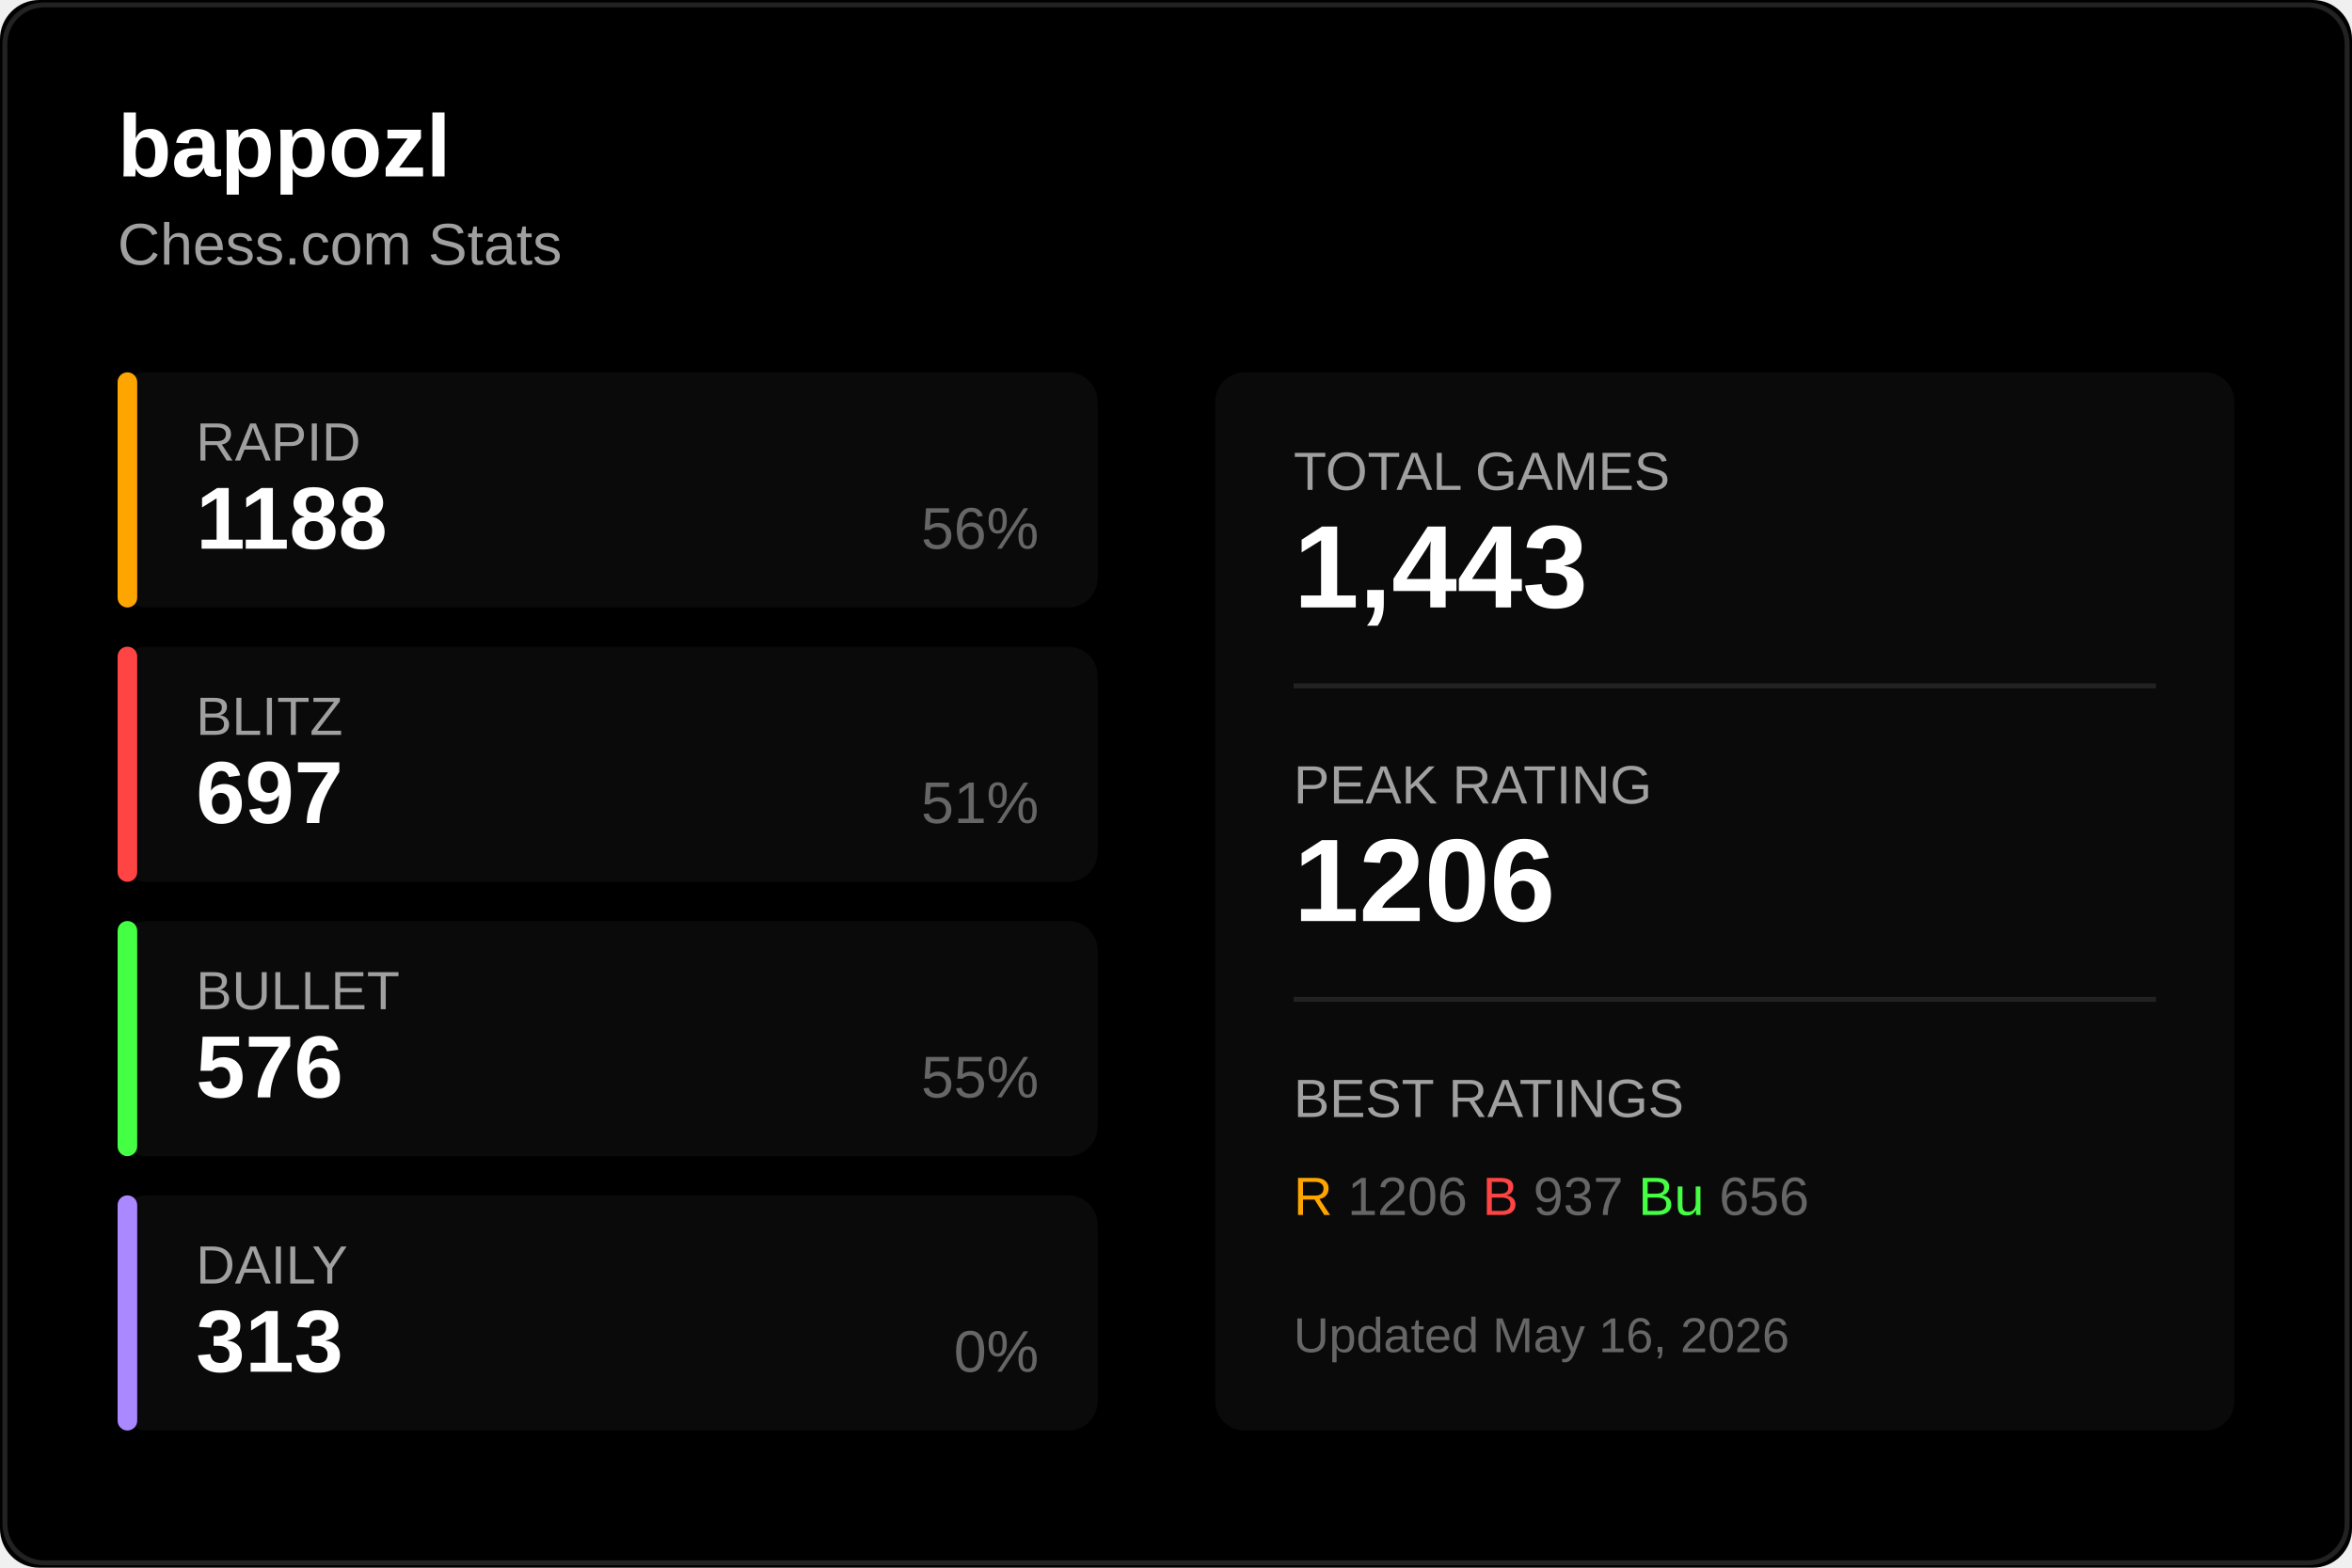
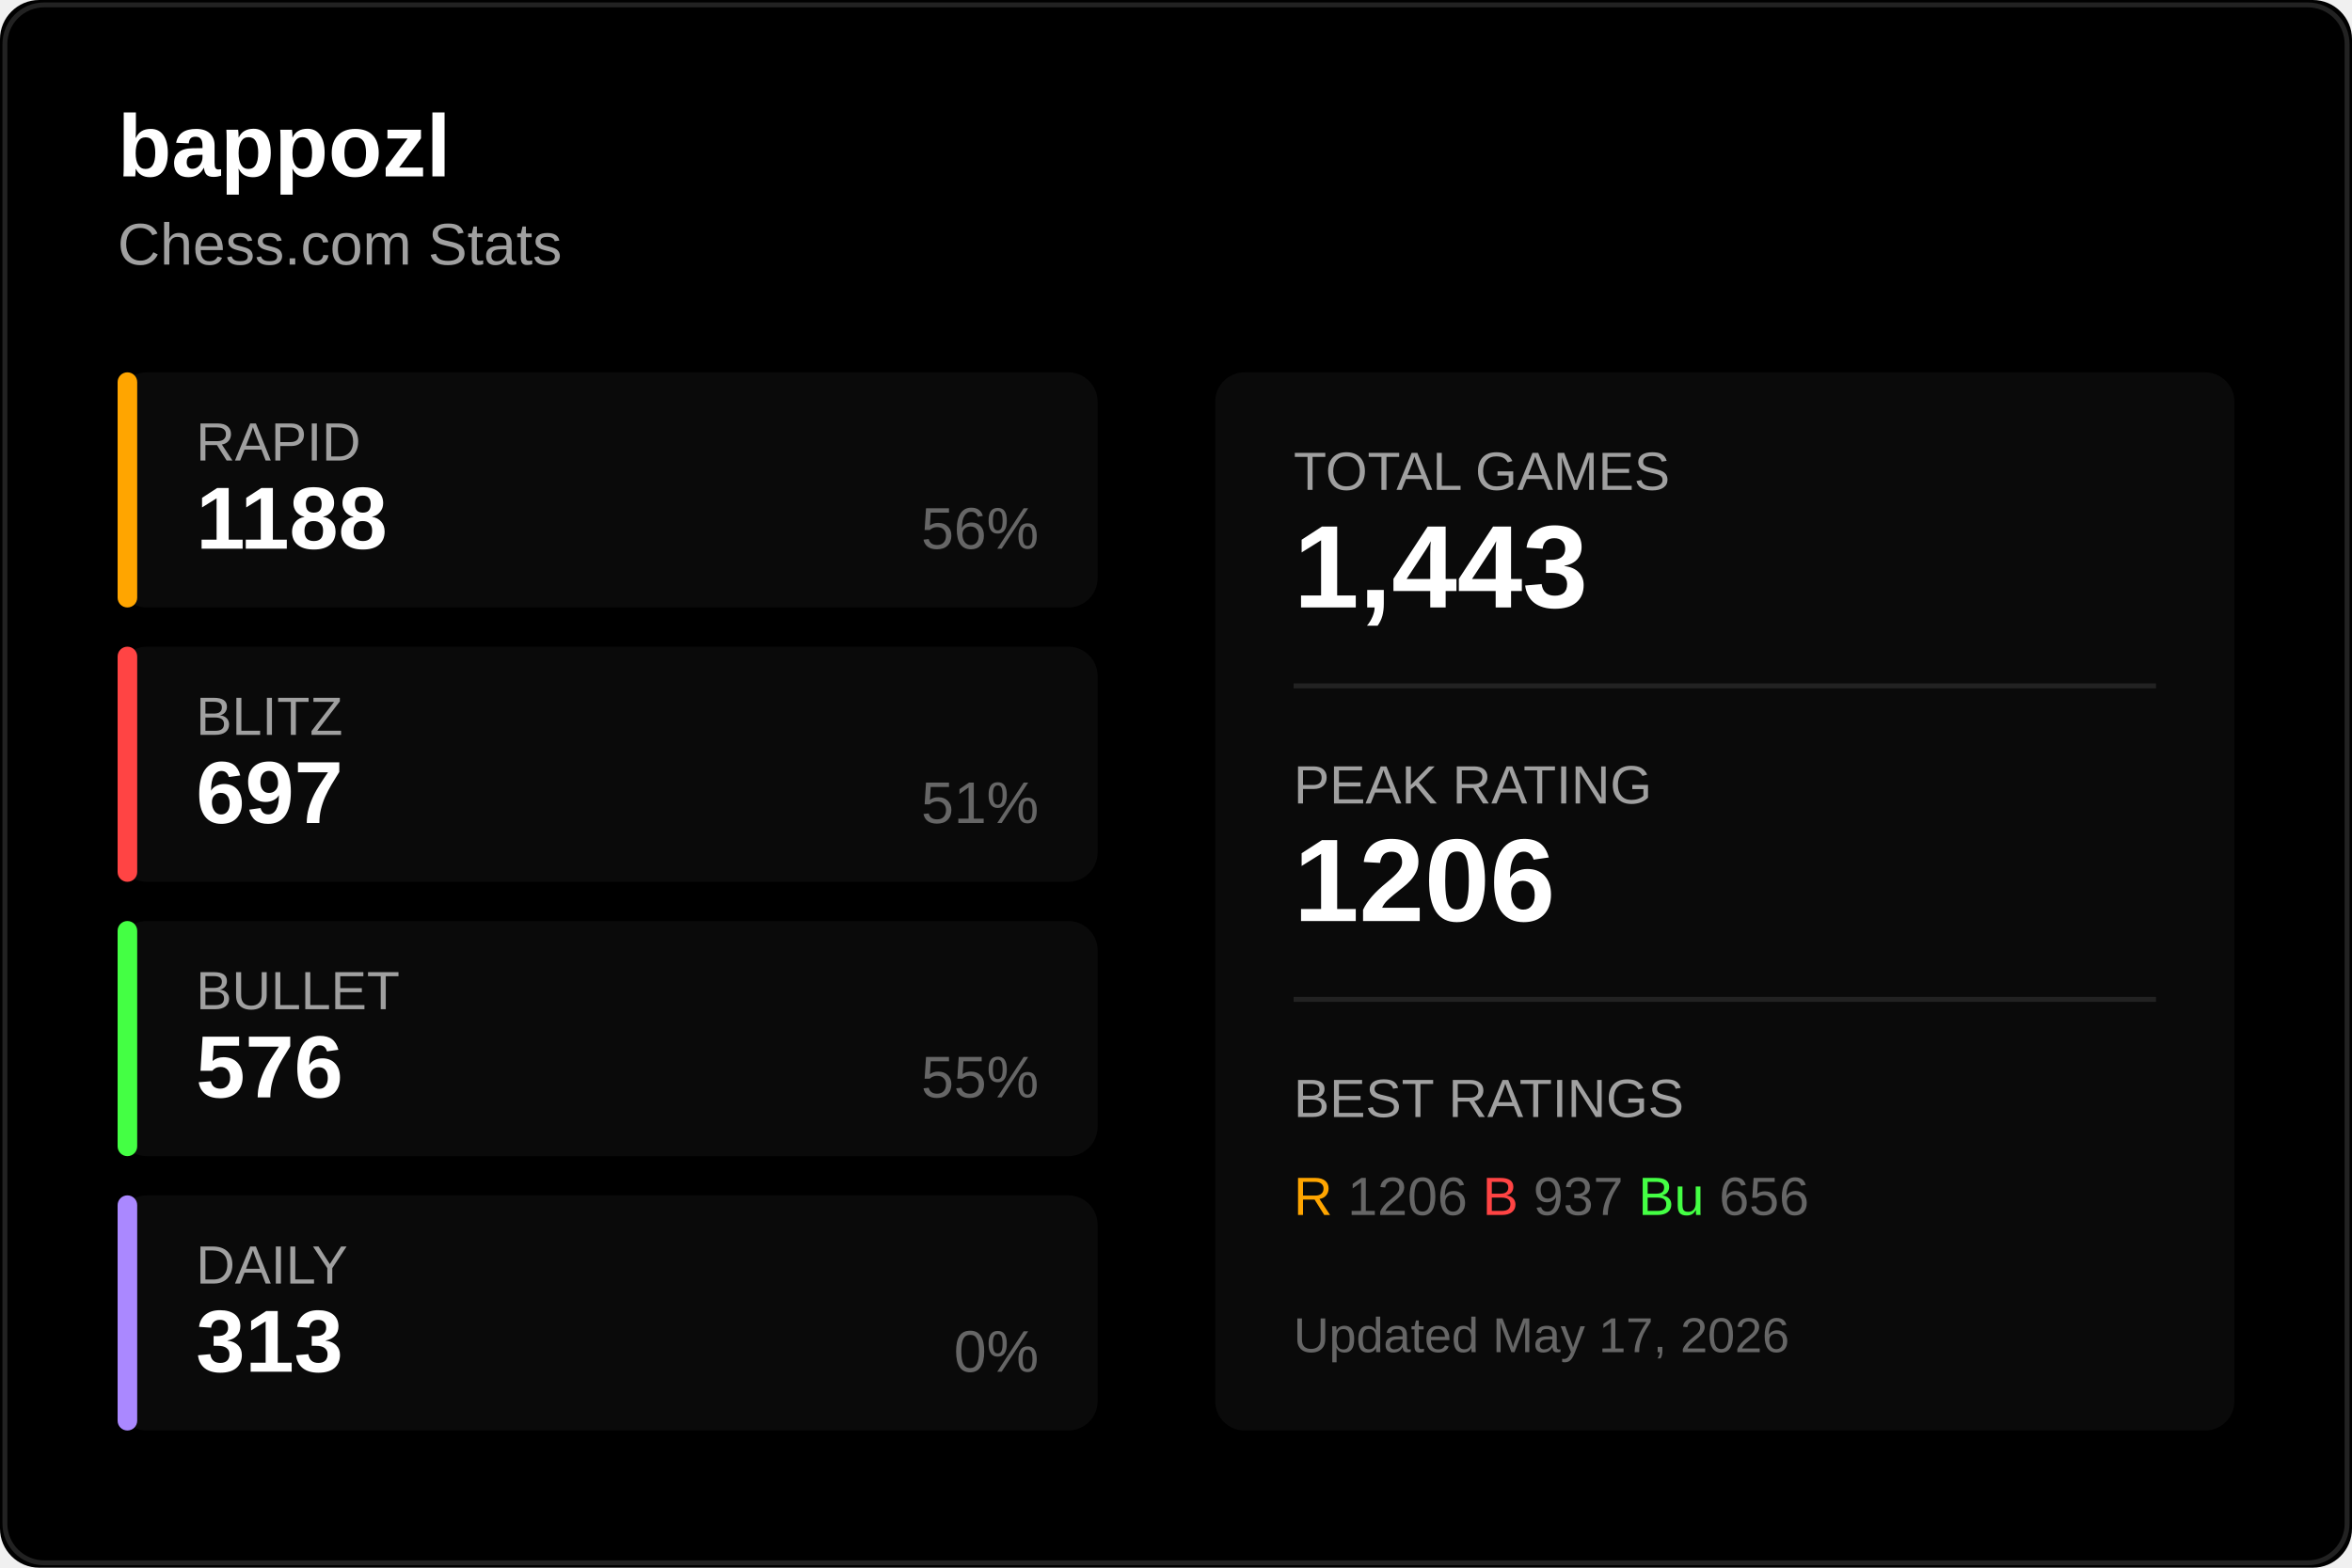
<svg xmlns="http://www.w3.org/2000/svg" width="480" height="320">
  <rect width="480" height="320" fill="#000000" rx="8" />
  <rect x="1" y="1" width="478" height="318" fill="none" stroke="#222222" rx="8" />
  <text x="24" y="36" fill="#ffffff" font-size="18" font-weight="600" font-family="Segoe UI, Arial, sans-serif">
    bappozl
  </text>
  <text x="24" y="54" fill="#a0a0a0" font-size="12" font-family="Segoe UI, Arial, sans-serif">
    Chess.com Stats
  </text>
  <g transform="translate(24, 76)">
    <rect width="200" height="48" fill="#0a0a0a" rx="6" />
    <rect width="4" height="48" fill="#ffa500" rx="2" />
    <text x="16" y="18" fill="#a0a0a0" font-size="11" font-family="Segoe UI, Arial, sans-serif">RAPID</text>
    <text x="16" y="36" fill="#ffffff" font-size="18" font-weight="600" font-family="Segoe UI, Arial, sans-serif">1188</text>
    <text x="188" y="36" fill="#666666" font-size="12" font-family="Segoe UI, Arial, sans-serif" text-anchor="end">56%</text>
  </g>
  <g transform="translate(24, 132)">
    <rect width="200" height="48" fill="#0a0a0a" rx="6" />
    <rect width="4" height="48" fill="#ff4444" rx="2" />
    <text x="16" y="18" fill="#a0a0a0" font-size="11" font-family="Segoe UI, Arial, sans-serif">BLITZ</text>
    <text x="16" y="36" fill="#ffffff" font-size="18" font-weight="600" font-family="Segoe UI, Arial, sans-serif">697</text>
    <text x="188" y="36" fill="#666666" font-size="12" font-family="Segoe UI, Arial, sans-serif" text-anchor="end">51%</text>
  </g>
  <g transform="translate(24, 188)">
    <rect width="200" height="48" fill="#0a0a0a" rx="6" />
    <rect width="4" height="48" fill="#44ff44" rx="2" />
    <text x="16" y="18" fill="#a0a0a0" font-size="11" font-family="Segoe UI, Arial, sans-serif">BULLET</text>
    <text x="16" y="36" fill="#ffffff" font-size="18" font-weight="600" font-family="Segoe UI, Arial, sans-serif">576</text>
    <text x="188" y="36" fill="#666666" font-size="12" font-family="Segoe UI, Arial, sans-serif" text-anchor="end">55%</text>
  </g>
  <g transform="translate(24, 244)">
    <rect width="200" height="48" fill="#0a0a0a" rx="6" />
    <rect width="4" height="48" fill="#aa88ff" rx="2" />
    <text x="16" y="18" fill="#a0a0a0" font-size="11" font-family="Segoe UI, Arial, sans-serif">DAILY</text>
    <text x="16" y="36" fill="#ffffff" font-size="18" font-weight="600" font-family="Segoe UI, Arial, sans-serif">313</text>
    <text x="188" y="36" fill="#666666" font-size="12" font-family="Segoe UI, Arial, sans-serif" text-anchor="end">0%</text>
  </g>
  <g transform="translate(248, 76)">
    <rect width="208" height="216" fill="#0a0a0a" rx="6" />
    <text x="16" y="24" fill="#a0a0a0" font-size="11" font-family="Segoe UI, Arial, sans-serif">TOTAL GAMES</text>
    <text x="16" y="48" fill="#ffffff" font-size="24" font-weight="600" font-family="Segoe UI, Arial, sans-serif">1,443</text>
    <line x1="16" y1="64" x2="192" y2="64" stroke="#222222" />
    <text x="16" y="88" fill="#a0a0a0" font-size="11" font-family="Segoe UI, Arial, sans-serif">PEAK RATING</text>
    <text x="16" y="112" fill="#ffffff" font-size="24" font-weight="600" font-family="Segoe UI, Arial, sans-serif">1206</text>
    <line x1="16" y1="128" x2="192" y2="128" stroke="#222222" />
    <text x="16" y="152" fill="#a0a0a0" font-size="11" font-family="Segoe UI, Arial, sans-serif">BEST RATINGS</text>
    <text x="16" y="172" fill="#666666" font-size="11" font-family="Segoe UI, Arial, sans-serif">
      <tspan fill="#ffa500">R</tspan> 1206
      <tspan fill="#ff4444">B</tspan> 937
      <tspan fill="#44ff44">Bu</tspan> 656
    </text>
    <text x="16" y="200" fill="#666666" font-size="10" font-family="Segoe UI, Arial, sans-serif">
-       Updated May 16, 2026
+       Updated May 17, 2026
    </text>
  </g>
</svg>
